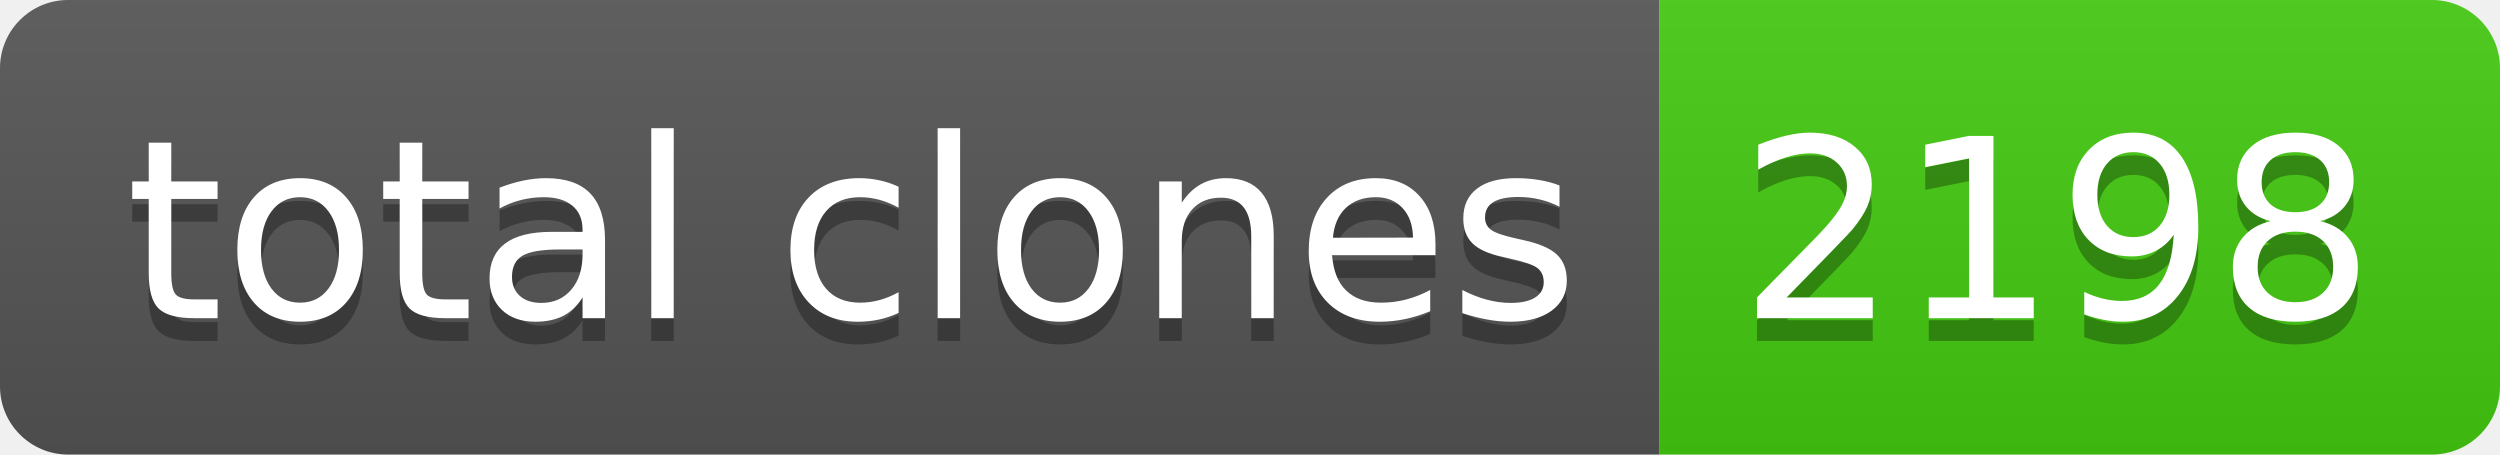
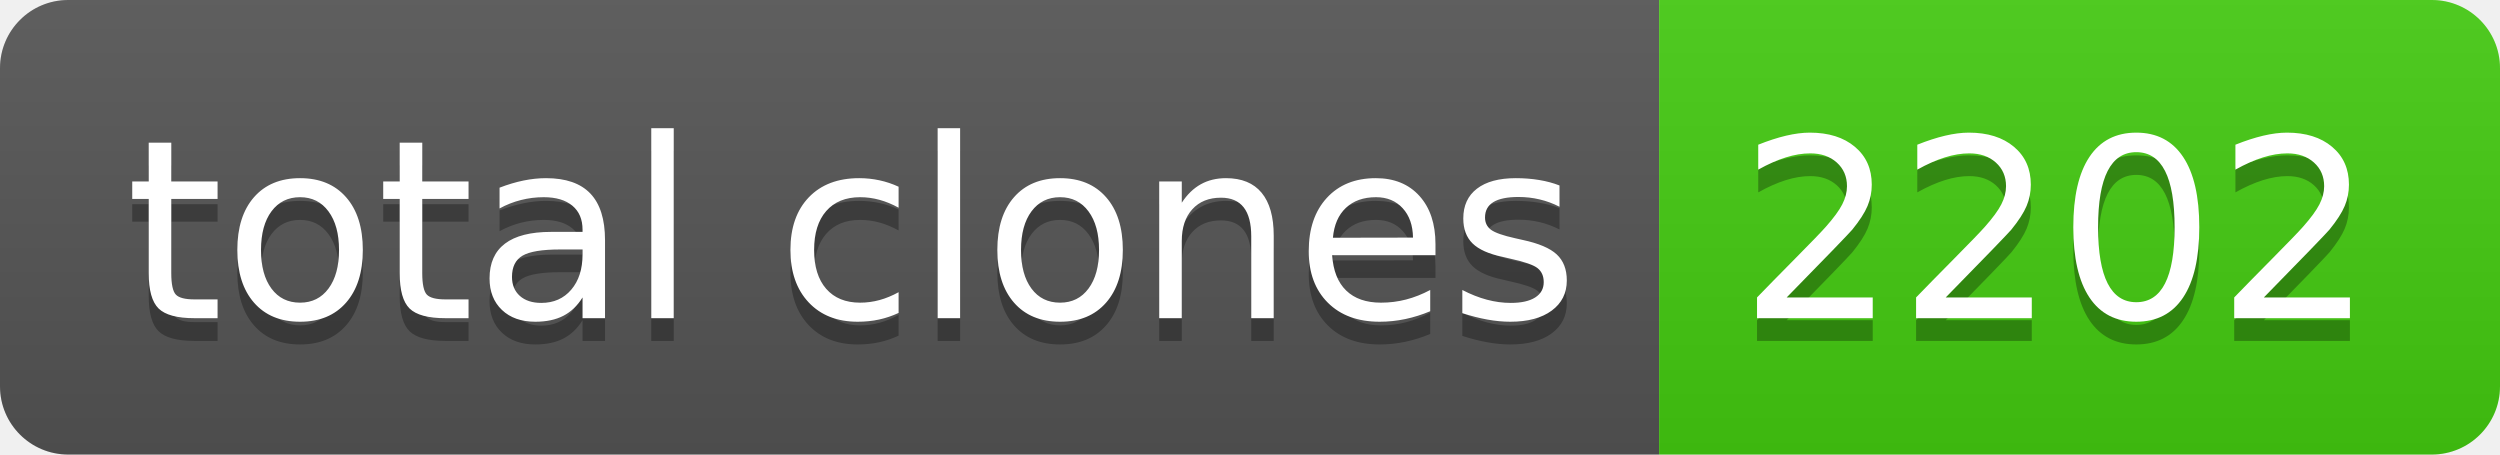
- <svg xmlns="http://www.w3.org/2000/svg" width="110" height="20" role="img" aria-label="total clones: 2198">
+ <svg xmlns="http://www.w3.org/2000/svg" width="110" height="20" role="img" aria-label="total clones: 2202">
  <linearGradient id="s" x2="0" y2="100%">
    <stop offset="0" stop-color="#bbb" stop-opacity=".1" />
    <stop offset="1" stop-opacity=".1" />
  </linearGradient>
  <clipPath id="r">
    <rect width="110" height="20" rx="3" fill="#fff" />
  </clipPath>
  <g clip-path="url(#r)">
    <rect width="73" height="20" fill="#555" />
    <rect x="73" width="37" height="20" fill="#4c1" />
    <rect width="110" height="20" fill="url(#s)" />
  </g>
  <g fill="#fff" text-anchor="middle" font-family="Verdana,Geneva,DejaVu Sans,sans-serif" text-rendering="geometricPrecision" font-size="110">
    <text aria-hidden="true" x="375" y="150" fill="#010101" fill-opacity=".3" transform="scale(.1)" textLength="630">total clones</text>
    <text x="375" y="140" transform="scale(.1)" fill="#fff" textLength="630">total clones</text>
-     <text aria-hidden="true" x="905" y="150" fill="#010101" fill-opacity=".3" transform="scale(.1)" textLength="270">2198</text>
-     <text x="905" y="140" transform="scale(.1)" fill="#fff" textLength="270">2198</text>
+     <text aria-hidden="true" x="905" y="150" fill="#010101" fill-opacity=".3" transform="scale(.1)" textLength="270">2202</text>
+     <text x="905" y="140" transform="scale(.1)" fill="#fff" textLength="270">2202</text>
  </g>
</svg>
